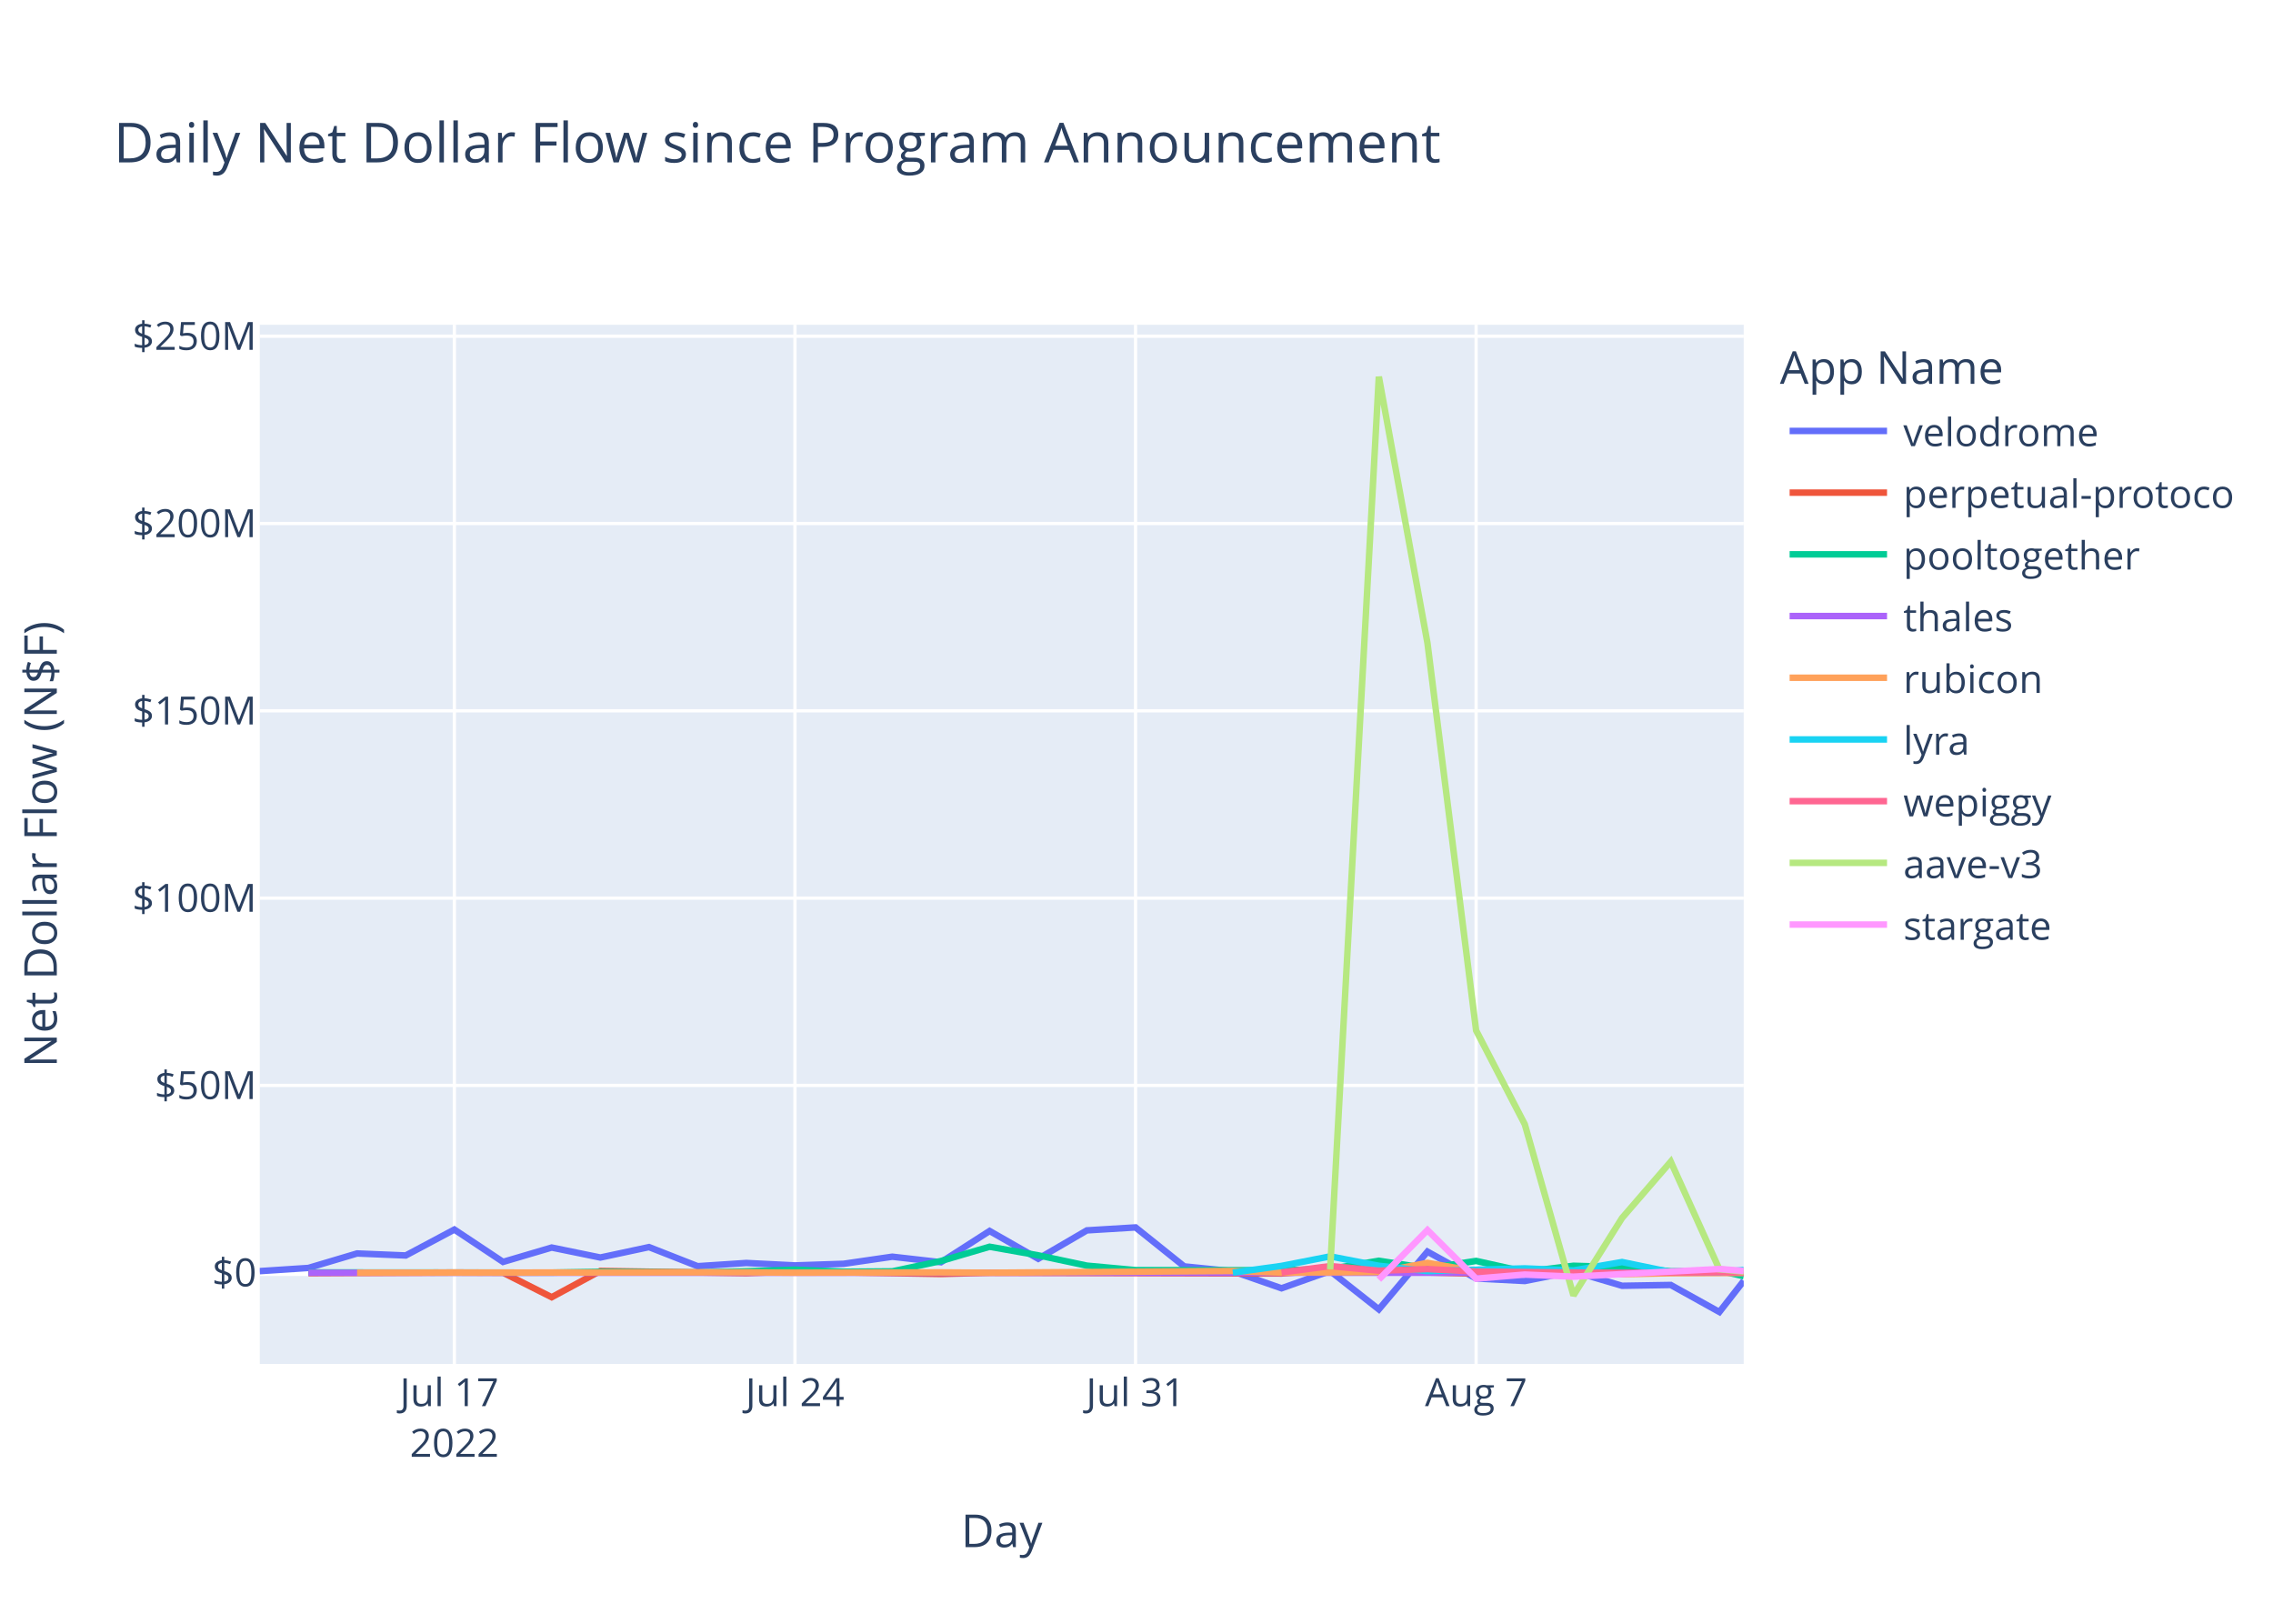
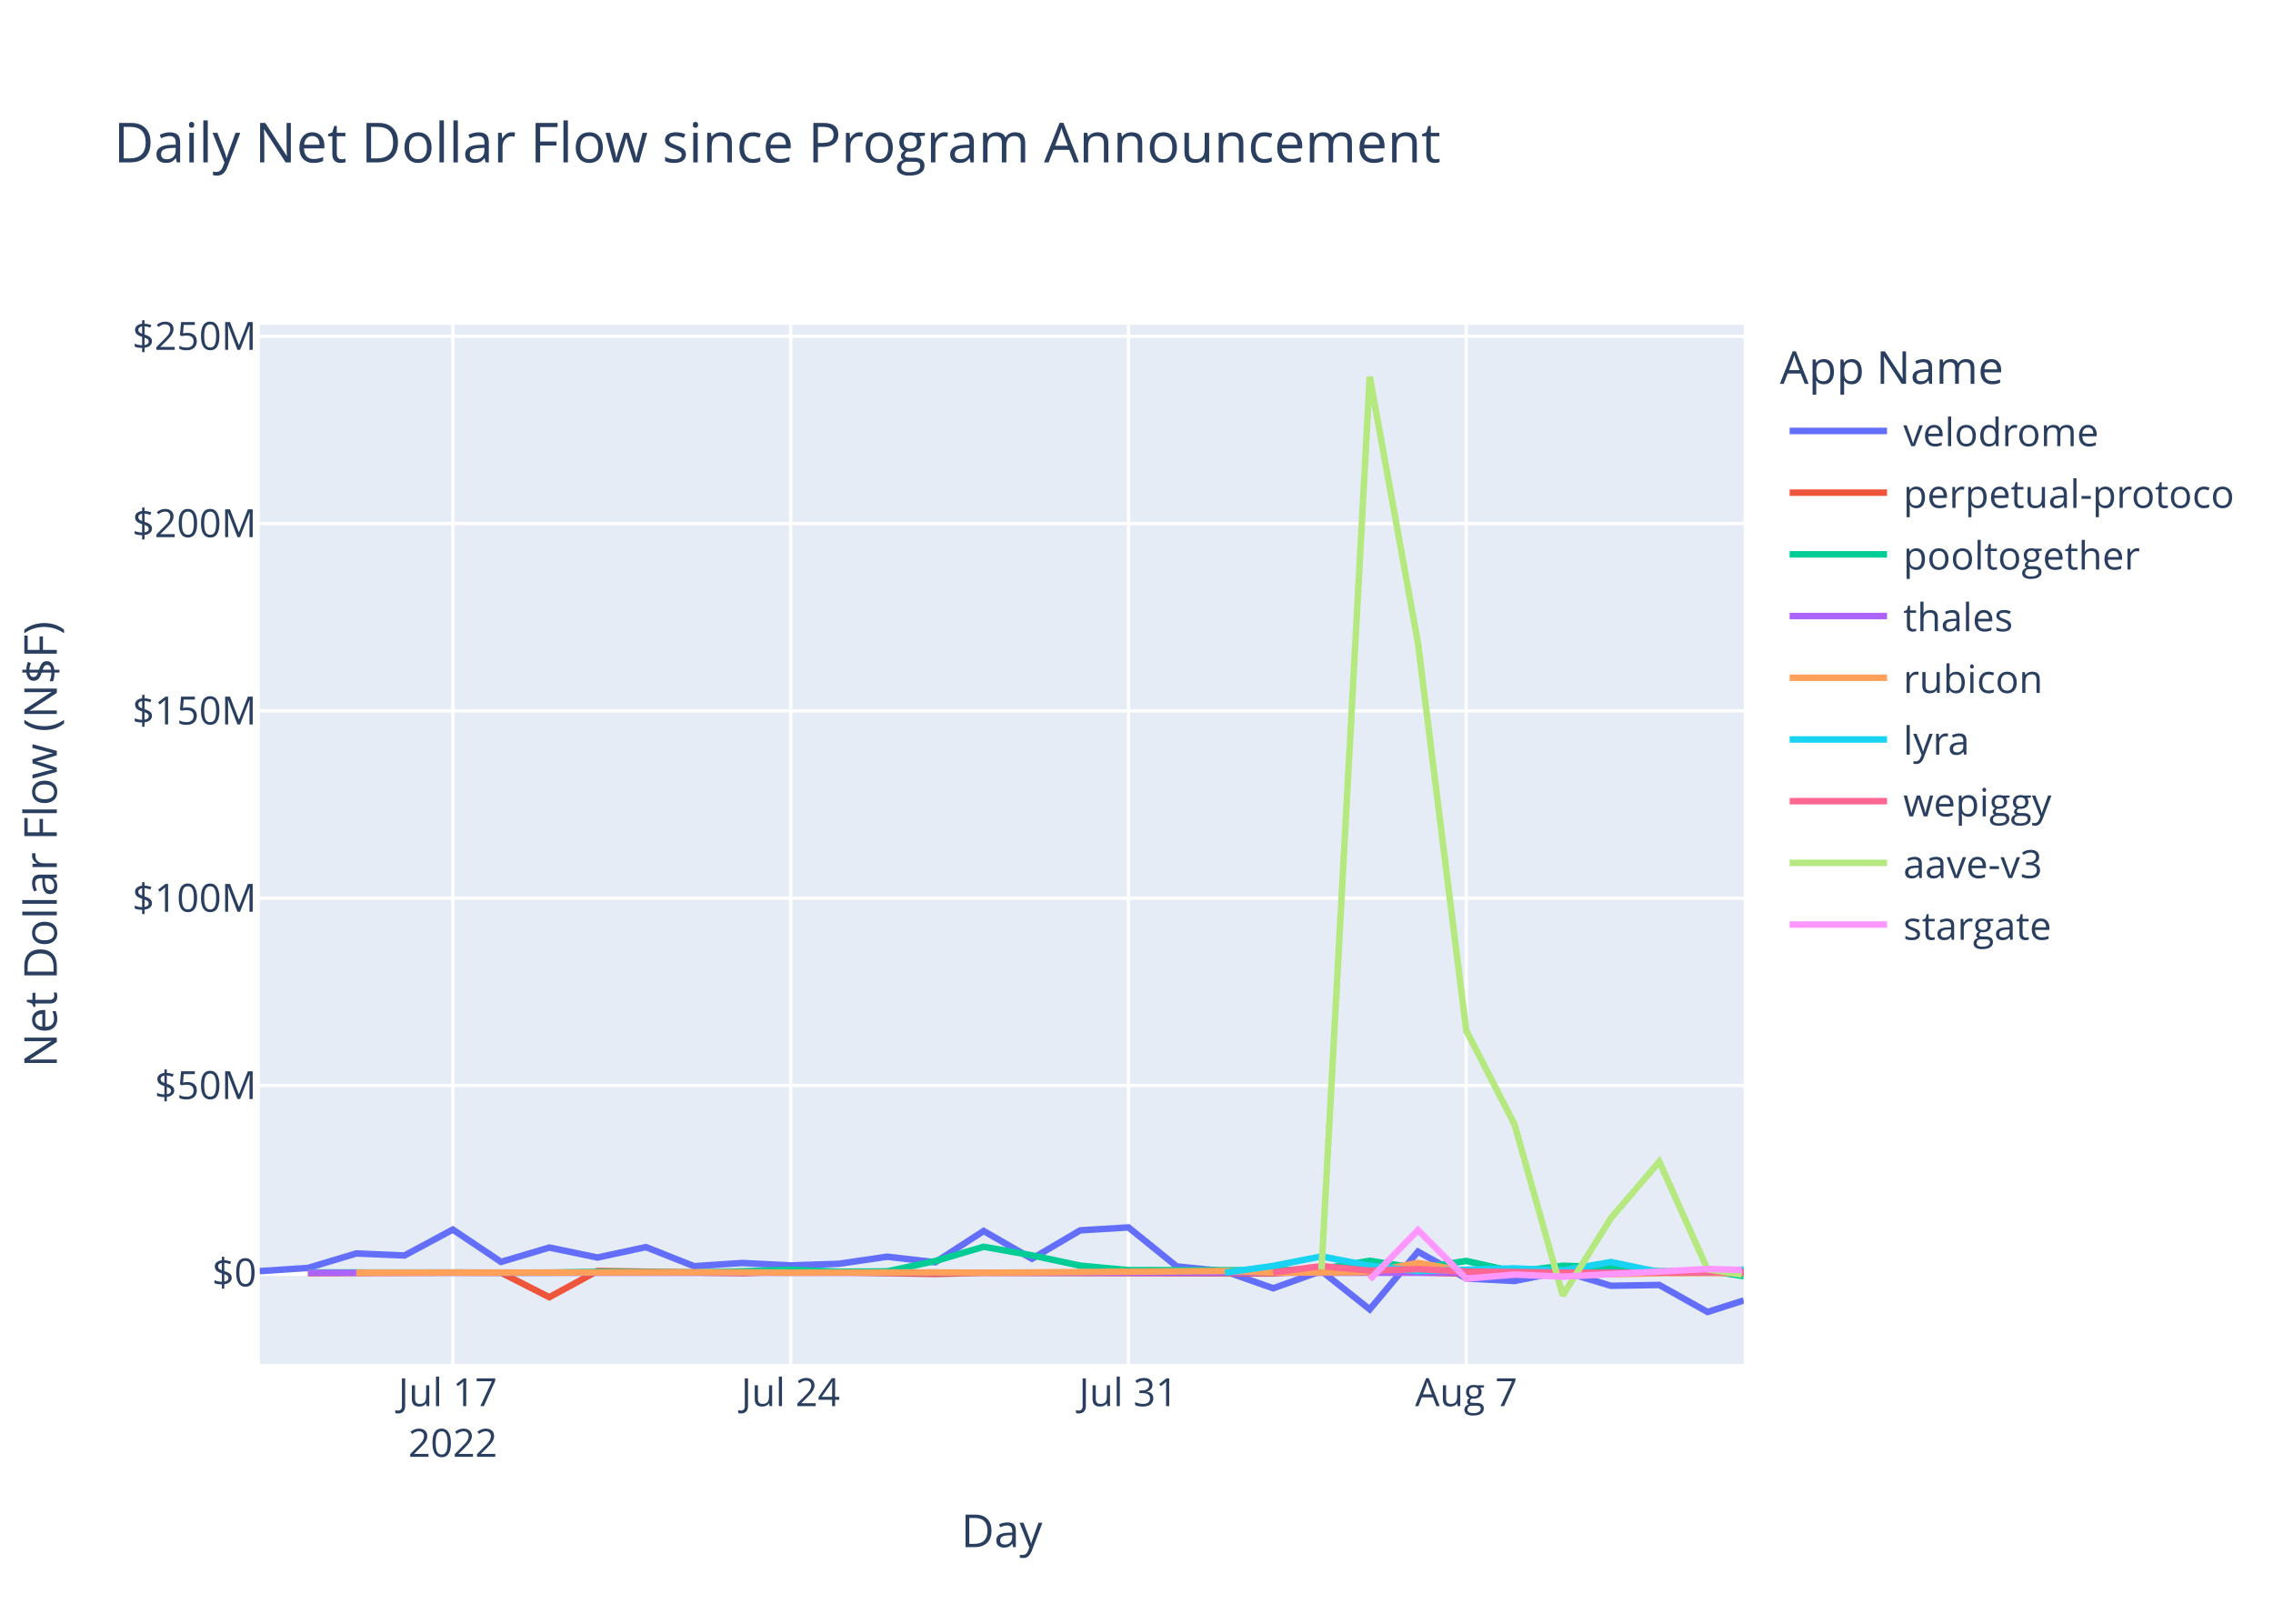
<svg xmlns="http://www.w3.org/2000/svg" class="main-svg" width="700" height="500" style="" viewBox="0 0 700 500">
  <rect x="0" y="0" width="700" height="500" style="fill: rgb(255, 255, 255); fill-opacity: 1;" />
-   <defs id="defs-7b222e">
+   <defs id="defs-60e1c3">
    <g class="clips">
-       <clipPath id="clip7b222exyplot" class="plotclip">
+       <clipPath id="clip60e1c3xyplot" class="plotclip">
        <rect width="457" height="320" />
      </clipPath>
-       <clipPath class="axesclip" id="clip7b222ex">
+       <clipPath class="axesclip" id="clip60e1c3x">
        <rect x="80" y="0" width="457" height="500" />
      </clipPath>
-       <clipPath class="axesclip" id="clip7b222ey">
+       <clipPath class="axesclip" id="clip60e1c3y">
        <rect x="0" y="100" width="700" height="320" />
      </clipPath>
-       <clipPath class="axesclip" id="clip7b222exy">
+       <clipPath class="axesclip" id="clip60e1c3xy">
        <rect x="80" y="100" width="457" height="320" />
      </clipPath>
    </g>
    <g class="gradients" />
    <g class="patterns" />
  </defs>
  <g class="bglayer">
    <rect class="bg" x="80" y="100" width="457" height="320" style="fill: rgb(229, 236, 246); fill-opacity: 1; stroke-width: 0;" />
  </g>
  <g class="layer-below">
    <g class="imagelayer" />
    <g class="shapelayer" />
  </g>
  <g class="cartesianlayer">
    <g class="subplot xy">
      <g class="layer-subplot">
        <g class="shapelayer" />
        <g class="imagelayer" />
      </g>
      <g class="minor-gridlayer">
        <g class="x" />
        <g class="y" />
      </g>
      <g class="gridlayer">
        <g class="x">
-           <path class="xgrid crisp" transform="translate(139.93,0)" d="M0,100v320" style="stroke: rgb(255, 255, 255); stroke-opacity: 1; stroke-width: 1px;" />
-           <path class="xgrid crisp" transform="translate(244.82,0)" d="M0,100v320" style="stroke: rgb(255, 255, 255); stroke-opacity: 1; stroke-width: 1px;" />
-           <path class="xgrid crisp" transform="translate(349.71,0)" d="M0,100v320" style="stroke: rgb(255, 255, 255); stroke-opacity: 1; stroke-width: 1px;" />
-           <path class="xgrid crisp" transform="translate(454.59,0)" d="M0,100v320" style="stroke: rgb(255, 255, 255); stroke-opacity: 1; stroke-width: 1px;" />
+           <path class="xgrid crisp" transform="translate(139.45,0)" d="M0,100v320" style="stroke: rgb(255, 255, 255); stroke-opacity: 1; stroke-width: 1px;" />
+           <path class="xgrid crisp" transform="translate(243.48,0)" d="M0,100v320" style="stroke: rgb(255, 255, 255); stroke-opacity: 1; stroke-width: 1px;" />
+           <path class="xgrid crisp" transform="translate(347.52,0)" d="M0,100v320" style="stroke: rgb(255, 255, 255); stroke-opacity: 1; stroke-width: 1px;" />
+           <path class="xgrid crisp" transform="translate(451.55,0)" d="M0,100v320" style="stroke: rgb(255, 255, 255); stroke-opacity: 1; stroke-width: 1px;" />
        </g>
        <g class="y">
          <path class="ygrid crisp" transform="translate(0,334.23)" d="M80,0h457" style="stroke: rgb(255, 255, 255); stroke-opacity: 1; stroke-width: 1px;" />
          <path class="ygrid crisp" transform="translate(0,276.56)" d="M80,0h457" style="stroke: rgb(255, 255, 255); stroke-opacity: 1; stroke-width: 1px;" />
          <path class="ygrid crisp" transform="translate(0,218.88)" d="M80,0h457" style="stroke: rgb(255, 255, 255); stroke-opacity: 1; stroke-width: 1px;" />
          <path class="ygrid crisp" transform="translate(0,161.2)" d="M80,0h457" style="stroke: rgb(255, 255, 255); stroke-opacity: 1; stroke-width: 1px;" />
          <path class="ygrid crisp" transform="translate(0,103.53)" d="M80,0h457" style="stroke: rgb(255, 255, 255); stroke-opacity: 1; stroke-width: 1px;" />
        </g>
      </g>
      <g class="zerolinelayer">
        <path class="yzl zl crisp" transform="translate(0,391.91)" d="M80,0h457" style="stroke: rgb(255, 255, 255); stroke-opacity: 1; stroke-width: 2px;" />
      </g>
      <path class="xlines-below" />
      <path class="ylines-below" />
      <g class="overlines-below" />
      <g class="xaxislayer-below" />
      <g class="yaxislayer-below" />
      <g class="overaxes-below" />
-       <g class="plot" transform="translate(80,100)" clip-path="url(#clip7b222exyplot)">
+       <g class="plot" transform="translate(80,100)" clip-path="url(#clip60e1c3xyplot)">
        <g class="scatterlayer mlayer">
-           <g class="trace scatter traceddba32" style="stroke-miterlimit: 2; opacity: 1;">
-             <g class="fills" />
-             <g class="errorbars" />
-             <g class="lines">
-               <path class="js-line" d="M0,291.42L14.98,290.44L29.97,285.98L44.95,286.6L59.93,278.62L74.92,288.58L89.9,284.16L104.89,287.23L119.87,284.02L134.85,289.9L149.84,288.91L164.82,289.66L179.8,289.16L194.79,286.98L209.77,288.68L224.76,279.06L239.74,287.61L254.72,278.87L269.71,277.96L284.69,289.96L299.67,291.47L314.66,296.7L329.64,291.38L344.63,303.19L359.61,285.42L374.59,293.68L389.58,294.46L404.56,291.5L419.54,295.93L434.53,295.68L449.51,304L457,294.42" style="vector-effect: non-scaling-stroke; fill: none; stroke: rgb(99, 110, 250); stroke-opacity: 1; stroke-width: 2px; opacity: 1;" />
-             </g>
-             <g class="points" />
-             <g class="text" />
-           </g>
-           <g class="trace scatter tracef9d383" style="stroke-miterlimit: 2; opacity: 1;">
-             <g class="fills" />
-             <g class="errorbars" />
-             <g class="lines">
-               <path class="js-line" d="M14.98,292.05L59.93,291.84L74.92,291.9L89.9,299.45L104.89,291.36L149.84,292.05L164.82,291.53L209.77,292.3L224.76,291.92L314.66,292.15L329.64,291.06L374.59,292.2L389.58,292.17L404.56,291.66L419.54,292.09L456.99,291.48" style="vector-effect: non-scaling-stroke; fill: none; stroke: rgb(239, 85, 59); stroke-opacity: 1; stroke-width: 2px; opacity: 1;" />
-             </g>
-             <g class="points" />
-             <g class="text" />
-           </g>
-           <g class="trace scatter trace57ed4c" style="stroke-miterlimit: 2; opacity: 1;">
-             <g class="fills" />
-             <g class="errorbars" />
-             <g class="lines">
-               <path class="js-line" d="M14.98,291.82L89.9,291.88L104.89,291.62L134.85,291.84L149.84,291.47L164.82,290.97L179.8,291.61L194.79,291.49L209.77,288.31L224.76,283.91L239.74,286.56L254.72,289.73L269.71,291.11L314.66,291.15L329.64,290.75L344.63,288.23L359.61,290.55L374.59,288.28L389.58,291.6L404.56,289.77L419.54,290.2L434.53,291.45L449.51,291.28L456.99,292.98" style="vector-effect: non-scaling-stroke; fill: none; stroke: rgb(0, 204, 150); stroke-opacity: 1; stroke-width: 2px; opacity: 1;" />
-             </g>
-             <g class="points" />
-             <g class="text" />
-           </g>
-           <g class="trace scatter tracedb59ad" style="stroke-miterlimit: 2; opacity: 1;">
-             <g class="fills" />
-             <g class="errorbars" />
-             <g class="lines">
-               <path class="js-line" d="M14.98,291.93L389.58,291.93L404.56,291.92L457,291.9" style="vector-effect: non-scaling-stroke; fill: none; stroke: rgb(171, 99, 250); stroke-opacity: 1; stroke-width: 2px; opacity: 1;" />
-             </g>
-             <g class="points" />
-             <g class="text" />
-           </g>
-           <g class="trace scatter trace13a505" style="stroke-miterlimit: 2; opacity: 1;">
-             <g class="fills" />
-             <g class="errorbars" />
-             <g class="lines">
-               <path class="js-line" d="M29.97,291.91L149.84,291.78L164.82,291.9L209.77,291.81L224.76,291.91L299.67,291.38L314.66,291.88L344.63,291.71L359.61,288.88L374.59,291.51L389.58,290.89L419.54,292.38L434.53,292.06L457,291.97" style="vector-effect: non-scaling-stroke; fill: none; stroke: rgb(255, 161, 90); stroke-opacity: 1; stroke-width: 2px; opacity: 1;" />
-             </g>
-             <g class="points" />
-             <g class="text" />
-           </g>
-           <g class="trace scatter trace97b3df" style="stroke-miterlimit: 2; opacity: 1;">
-             <g class="fills" />
-             <g class="errorbars" />
-             <g class="lines">
-               <path class="js-line" d="M299.67,291.89L314.66,289.81L329.64,286.88L344.63,289.77L359.61,291.41L389.58,290.57L404.56,291.21L419.54,288.62L434.53,291.71L449.51,291.8L457,291.05" style="vector-effect: non-scaling-stroke; fill: none; stroke: rgb(25, 211, 243); stroke-opacity: 1; stroke-width: 2px; opacity: 1;" />
-             </g>
-             <g class="points" />
-             <g class="text" />
-           </g>
-           <g class="trace scatter trace98c989" style="stroke-miterlimit: 2; opacity: 1;">
-             <g class="fills" />
-             <g class="errorbars" />
-             <g class="lines">
-               <path class="js-line" d="M314.66,291.82L329.64,289.86L344.63,291.29L359.61,290.79L374.59,291.55L419.54,291.99L434.53,291.83L457,291.77" style="vector-effect: non-scaling-stroke; fill: none; stroke: rgb(255, 102, 146); stroke-opacity: 1; stroke-width: 2px; opacity: 1;" />
-             </g>
-             <g class="points" />
-             <g class="text" />
-           </g>
-           <g class="trace scatter traceec4f9d" style="stroke-miterlimit: 2; opacity: 1;">
-             <g class="fills" />
-             <g class="errorbars" />
-             <g class="lines">
-               <path class="js-line" d="M329.64,290.87L344.63,16L359.61,98.04L374.59,217.32L389.58,246.21L404.56,298.9L419.54,275.05L434.53,257.71L449.51,290.86L457,291.55" style="vector-effect: non-scaling-stroke; fill: none; stroke: rgb(182, 232, 128); stroke-opacity: 1; stroke-width: 2px; opacity: 1;" />
-             </g>
-             <g class="points" />
-             <g class="text" />
-           </g>
-           <g class="trace scatter trace08c3c5" style="stroke-miterlimit: 2; opacity: 1;">
-             <g class="fills" />
-             <g class="errorbars" />
-             <g class="lines">
-               <path class="js-line" d="M344.63,294.02L359.61,278.79L374.59,293.73L389.58,292.48L404.56,293.13L449.51,290.76L457,291.35" style="vector-effect: non-scaling-stroke; fill: none; stroke: rgb(255, 151, 255); stroke-opacity: 1; stroke-width: 2px; opacity: 1;" />
+           <g class="trace scatter tracec5eb6a" style="stroke-miterlimit: 2; opacity: 1;">
+             <g class="fills" />
+             <g class="errorbars" />
+             <g class="lines">
+               <path class="js-line" d="M0,291.42L14.86,290.44L29.72,285.98L44.59,286.6L59.45,278.62L74.31,288.58L89.17,284.16L104.03,287.23L118.9,284.02L133.76,289.9L148.62,288.91L163.48,289.66L178.34,289.16L193.21,286.98L208.07,288.68L222.93,279.06L237.79,287.61L252.65,278.87L267.52,277.96L282.38,289.96L297.24,291.47L312.1,296.7L326.97,291.38L341.83,303.19L356.69,285.42L371.55,293.68L386.41,294.46L401.28,291.5L416.14,295.93L431,295.68L445.86,304L457,300.45" style="vector-effect: non-scaling-stroke; fill: none; stroke: rgb(99, 110, 250); stroke-opacity: 1; stroke-width: 2px; opacity: 1;" />
+             </g>
+             <g class="points" />
+             <g class="text" />
+           </g>
+           <g class="trace scatter trace675f79" style="stroke-miterlimit: 2; opacity: 1;">
+             <g class="fills" />
+             <g class="errorbars" />
+             <g class="lines">
+               <path class="js-line" d="M14.86,292.05L59.45,291.84L74.31,291.9L89.17,299.45L104.03,291.36L148.62,292.05L163.48,291.53L208.07,292.3L222.93,291.92L312.1,292.15L326.97,291.06L371.55,292.2L386.41,292.17L401.28,291.66L416.14,292.09L457,291.47" style="vector-effect: non-scaling-stroke; fill: none; stroke: rgb(239, 85, 59); stroke-opacity: 1; stroke-width: 2px; opacity: 1;" />
+             </g>
+             <g class="points" />
+             <g class="text" />
+           </g>
+           <g class="trace scatter trace33119b" style="stroke-miterlimit: 2; opacity: 1;">
+             <g class="fills" />
+             <g class="errorbars" />
+             <g class="lines">
+               <path class="js-line" d="M14.86,291.82L89.17,291.88L104.03,291.62L133.76,291.84L148.62,291.47L163.48,290.97L178.34,291.61L193.21,291.49L208.07,288.31L222.93,283.91L237.79,286.56L252.65,289.73L267.52,291.11L312.1,291.15L326.97,290.75L341.83,288.23L356.69,290.55L371.55,288.28L386.41,291.6L401.28,289.77L416.14,290.2L431,291.45L445.86,291.28L457,292.96" style="vector-effect: non-scaling-stroke; fill: none; stroke: rgb(0, 204, 150); stroke-opacity: 1; stroke-width: 2px; opacity: 1;" />
+             </g>
+             <g class="points" />
+             <g class="text" />
+           </g>
+           <g class="trace scatter trace8ffe7a" style="stroke-miterlimit: 2; opacity: 1;">
+             <g class="fills" />
+             <g class="errorbars" />
+             <g class="lines">
+               <path class="js-line" d="M14.86,291.93L371.55,291.94L386.41,291.93L457,291.9" style="vector-effect: non-scaling-stroke; fill: none; stroke: rgb(171, 99, 250); stroke-opacity: 1; stroke-width: 2px; opacity: 1;" />
+             </g>
+             <g class="points" />
+             <g class="text" />
+           </g>
+           <g class="trace scatter traceb1058e" style="stroke-miterlimit: 2; opacity: 1;">
+             <g class="fills" />
+             <g class="errorbars" />
+             <g class="lines">
+               <path class="js-line" d="M29.72,291.91L148.62,291.78L163.48,291.9L208.07,291.81L222.93,291.91L297.24,291.38L312.1,291.88L341.83,291.71L356.69,288.88L371.55,291.51L386.41,290.89L416.14,292.38L431,292.06L457,291.98" style="vector-effect: non-scaling-stroke; fill: none; stroke: rgb(255, 161, 90); stroke-opacity: 1; stroke-width: 2px; opacity: 1;" />
+             </g>
+             <g class="points" />
+             <g class="text" />
+           </g>
+           <g class="trace scatter trace0f73cd" style="stroke-miterlimit: 2; opacity: 1;">
+             <g class="fills" />
+             <g class="errorbars" />
+             <g class="lines">
+               <path class="js-line" d="M297.24,291.89L312.1,289.81L326.97,286.88L341.83,289.77L356.69,291.41L386.41,290.57L401.28,291.21L416.14,288.62L431,291.71L445.86,291.8L457,290.92" style="vector-effect: non-scaling-stroke; fill: none; stroke: rgb(25, 211, 243); stroke-opacity: 1; stroke-width: 2px; opacity: 1;" />
+             </g>
+             <g class="points" />
+             <g class="text" />
+           </g>
+           <g class="trace scatter tracef7cc88" style="stroke-miterlimit: 2; opacity: 1;">
+             <g class="fills" />
+             <g class="errorbars" />
+             <g class="lines">
+               <path class="js-line" d="M312.1,291.82L326.97,289.86L341.83,291.29L356.69,290.79L371.55,291.55L416.14,291.99L431,291.83L457,291.74" style="vector-effect: non-scaling-stroke; fill: none; stroke: rgb(255, 102, 146); stroke-opacity: 1; stroke-width: 2px; opacity: 1;" />
+             </g>
+             <g class="points" />
+             <g class="text" />
+           </g>
+           <g class="trace scatter trace41da17" style="stroke-miterlimit: 2; opacity: 1;">
+             <g class="fills" />
+             <g class="errorbars" />
+             <g class="lines">
+               <path class="js-line" d="M326.97,290.87L341.83,16L356.69,98.04L371.55,217.32L386.41,246.21L401.28,298.9L416.14,275.05L431,257.71L445.86,290.86L456.38,292.47" style="vector-effect: non-scaling-stroke; fill: none; stroke: rgb(182, 232, 128); stroke-opacity: 1; stroke-width: 2px; opacity: 1;" />
+             </g>
+             <g class="points" />
+             <g class="text" />
+           </g>
+           <g class="trace scatter trace6d50b8" style="stroke-miterlimit: 2; opacity: 1;">
+             <g class="fills" />
+             <g class="errorbars" />
+             <g class="lines">
+               <path class="js-line" d="M341.83,294.02L356.69,278.79L371.55,293.73L386.41,292.48L401.28,293.13L445.86,290.76L456.38,291.07" style="vector-effect: non-scaling-stroke; fill: none; stroke: rgb(255, 151, 255); stroke-opacity: 1; stroke-width: 2px; opacity: 1;" />
            </g>
            <g class="points" />
            <g class="text" />
          </g>
        </g>
      </g>
      <g class="overplot" />
      <path class="xlines-above crisp" d="M0,0" style="fill: none;" />
      <path class="ylines-above crisp" d="M0,0" style="fill: none;" />
      <g class="overlines-above" />
      <g class="xaxislayer-above">
        <g class="xtick">
-           <text text-anchor="middle" x="0" y="433" transform="translate(139.93,0)" style="font-family: 'Open Sans', verdana, arial, sans-serif; font-size: 12px; fill: rgb(42, 63, 95); fill-opacity: 1; white-space: pre; opacity: 1;">
+           <text text-anchor="middle" x="0" y="433" transform="translate(139.45,0)" style="font-family: 'Open Sans', verdana, arial, sans-serif; font-size: 12px; fill: rgb(42, 63, 95); fill-opacity: 1; white-space: pre; opacity: 1;">
            <tspan class="line" dy="0em" x="0" y="433">Jul 17</tspan>
            <tspan class="line" dy="1.3em" x="0" y="433">2022</tspan>
          </text>
        </g>
        <g class="xtick">
-           <text text-anchor="middle" x="0" y="433" style="font-family: 'Open Sans', verdana, arial, sans-serif; font-size: 12px; fill: rgb(42, 63, 95); fill-opacity: 1; white-space: pre; opacity: 1;" transform="translate(244.82,0)">Jul 24</text>
+           <text text-anchor="middle" x="0" y="433" style="font-family: 'Open Sans', verdana, arial, sans-serif; font-size: 12px; fill: rgb(42, 63, 95); fill-opacity: 1; white-space: pre; opacity: 1;" transform="translate(243.48,0)">Jul 24</text>
        </g>
        <g class="xtick">
-           <text text-anchor="middle" x="0" y="433" style="font-family: 'Open Sans', verdana, arial, sans-serif; font-size: 12px; fill: rgb(42, 63, 95); fill-opacity: 1; white-space: pre; opacity: 1;" transform="translate(349.71,0)">Jul 31</text>
+           <text text-anchor="middle" x="0" y="433" style="font-family: 'Open Sans', verdana, arial, sans-serif; font-size: 12px; fill: rgb(42, 63, 95); fill-opacity: 1; white-space: pre; opacity: 1;" transform="translate(347.52,0)">Jul 31</text>
        </g>
        <g class="xtick">
-           <text text-anchor="middle" x="0" y="433" style="font-family: 'Open Sans', verdana, arial, sans-serif; font-size: 12px; fill: rgb(42, 63, 95); fill-opacity: 1; white-space: pre; opacity: 1;" transform="translate(454.59,0)">Aug 7</text>
+           <text text-anchor="middle" x="0" y="433" style="font-family: 'Open Sans', verdana, arial, sans-serif; font-size: 12px; fill: rgb(42, 63, 95); fill-opacity: 1; white-space: pre; opacity: 1;" transform="translate(451.55,0)">Aug 7</text>
        </g>
      </g>
      <g class="yaxislayer-above">
        <g class="ytick">
          <text text-anchor="end" x="79" y="4.2" transform="translate(0,391.91)" style="font-family: 'Open Sans', verdana, arial, sans-serif; font-size: 12px; fill: rgb(42, 63, 95); fill-opacity: 1; white-space: pre; opacity: 1;">$0</text>
        </g>
        <g class="ytick">
          <text text-anchor="end" x="79" y="4.2" style="font-family: 'Open Sans', verdana, arial, sans-serif; font-size: 12px; fill: rgb(42, 63, 95); fill-opacity: 1; white-space: pre; opacity: 1;" transform="translate(0,334.23)">$50M</text>
        </g>
        <g class="ytick">
          <text text-anchor="end" x="79" y="4.2" style="font-family: 'Open Sans', verdana, arial, sans-serif; font-size: 12px; fill: rgb(42, 63, 95); fill-opacity: 1; white-space: pre; opacity: 1;" transform="translate(0,276.56)">$100M</text>
        </g>
        <g class="ytick">
          <text text-anchor="end" x="79" y="4.2" style="font-family: 'Open Sans', verdana, arial, sans-serif; font-size: 12px; fill: rgb(42, 63, 95); fill-opacity: 1; white-space: pre; opacity: 1;" transform="translate(0,218.88)">$150M</text>
        </g>
        <g class="ytick">
          <text text-anchor="end" x="79" y="4.2" style="font-family: 'Open Sans', verdana, arial, sans-serif; font-size: 12px; fill: rgb(42, 63, 95); fill-opacity: 1; white-space: pre; opacity: 1;" transform="translate(0,161.2)">$200M</text>
        </g>
        <g class="ytick">
          <text text-anchor="end" x="79" y="4.2" style="font-family: 'Open Sans', verdana, arial, sans-serif; font-size: 12px; fill: rgb(42, 63, 95); fill-opacity: 1; white-space: pre; opacity: 1;" transform="translate(0,103.53)">$250M</text>
        </g>
      </g>
      <g class="overaxes-above" />
    </g>
  </g>
  <g class="polarlayer" />
  <g class="smithlayer" />
  <g class="ternarylayer" />
  <g class="geolayer" />
  <g class="funnelarealayer" />
  <g class="pielayer" />
  <g class="iciclelayer" />
  <g class="treemaplayer" />
  <g class="sunburstlayer" />
  <g class="glimages" />
-   <defs id="topdefs-7b222e">
+   <defs id="topdefs-60e1c3">
    <g class="clips" />
-     <clipPath id="legend7b222e">
+     <clipPath id="legend60e1c3">
      <rect width="142" height="200" x="0" y="0" />
    </clipPath>
  </defs>
  <g class="layer-above">
    <g class="imagelayer" />
    <g class="shapelayer" />
  </g>
  <g class="infolayer">
    <g class="legend" pointer-events="all" transform="translate(546.14,100)">
      <rect class="bg" shape-rendering="crispEdges" style="stroke: rgb(68, 68, 68); stroke-opacity: 1; fill: rgb(255, 255, 255); fill-opacity: 1; stroke-width: 0px;" width="142" height="200" x="0" y="0" />
-       <g class="scrollbox" transform="" clip-path="url(#legend7b222e)">
+       <g class="scrollbox" transform="" clip-path="url(#legend60e1c3)">
        <text class="legendtitletext" text-anchor="start" x="2" y="18.2" style="font-family: 'Open Sans', verdana, arial, sans-serif; font-size: 14px; fill: rgb(42, 63, 95); fill-opacity: 1; white-space: pre;">App Name</text>
        <g class="groups" transform="">
          <g class="traces" transform="translate(0,32.7)" style="opacity: 1;">
            <text class="legendtext" text-anchor="start" x="40" y="4.68" style="font-family: 'Open Sans', verdana, arial, sans-serif; font-size: 12px; fill: rgb(42, 63, 95); fill-opacity: 1; white-space: pre;">velodrome</text>
            <g class="layers" style="opacity: 1;">
              <g class="legendfill" />
              <g class="legendlines">
                <path class="js-line" d="M5,0h30" style="fill: none; stroke: rgb(99, 110, 250); stroke-opacity: 1; stroke-width: 2px;" />
              </g>
              <g class="legendsymbols">
                <g class="legendpoints" />
              </g>
            </g>
            <rect class="legendtoggle" x="0" y="-9.5" width="136.734" height="19" style="fill: rgb(0, 0, 0); fill-opacity: 0;" />
          </g>
        </g>
        <g class="groups" transform="">
          <g class="traces" transform="translate(0,51.7)" style="opacity: 1;">
            <text class="legendtext" text-anchor="start" x="40" y="4.68" style="font-family: 'Open Sans', verdana, arial, sans-serif; font-size: 12px; fill: rgb(42, 63, 95); fill-opacity: 1; white-space: pre;">perpetual-protocol</text>
            <g class="layers" style="opacity: 1;">
              <g class="legendfill" />
              <g class="legendlines">
                <path class="js-line" d="M5,0h30" style="fill: none; stroke: rgb(239, 85, 59); stroke-opacity: 1; stroke-width: 2px;" />
              </g>
              <g class="legendsymbols">
                <g class="legendpoints" />
              </g>
            </g>
            <rect class="legendtoggle" x="0" y="-9.5" width="136.734" height="19" style="fill: rgb(0, 0, 0); fill-opacity: 0;" />
          </g>
        </g>
        <g class="groups" transform="">
          <g class="traces" transform="translate(0,70.7)" style="opacity: 1;">
            <text class="legendtext" text-anchor="start" x="40" y="4.68" style="font-family: 'Open Sans', verdana, arial, sans-serif; font-size: 12px; fill: rgb(42, 63, 95); fill-opacity: 1; white-space: pre;">pooltogether</text>
            <g class="layers" style="opacity: 1;">
              <g class="legendfill" />
              <g class="legendlines">
                <path class="js-line" d="M5,0h30" style="fill: none; stroke: rgb(0, 204, 150); stroke-opacity: 1; stroke-width: 2px;" />
              </g>
              <g class="legendsymbols">
                <g class="legendpoints" />
              </g>
            </g>
            <rect class="legendtoggle" x="0" y="-9.5" width="136.734" height="19" style="fill: rgb(0, 0, 0); fill-opacity: 0;" />
          </g>
        </g>
        <g class="groups" transform="">
          <g class="traces" transform="translate(0,89.7)" style="opacity: 1;">
            <text class="legendtext" text-anchor="start" x="40" y="4.68" style="font-family: 'Open Sans', verdana, arial, sans-serif; font-size: 12px; fill: rgb(42, 63, 95); fill-opacity: 1; white-space: pre;">thales</text>
            <g class="layers" style="opacity: 1;">
              <g class="legendfill" />
              <g class="legendlines">
                <path class="js-line" d="M5,0h30" style="fill: none; stroke: rgb(171, 99, 250); stroke-opacity: 1; stroke-width: 2px;" />
              </g>
              <g class="legendsymbols">
                <g class="legendpoints" />
              </g>
            </g>
            <rect class="legendtoggle" x="0" y="-9.5" width="136.734" height="19" style="fill: rgb(0, 0, 0); fill-opacity: 0;" />
          </g>
        </g>
        <g class="groups" transform="">
          <g class="traces" transform="translate(0,108.7)" style="opacity: 1;">
            <text class="legendtext" text-anchor="start" x="40" y="4.68" style="font-family: 'Open Sans', verdana, arial, sans-serif; font-size: 12px; fill: rgb(42, 63, 95); fill-opacity: 1; white-space: pre;">rubicon</text>
            <g class="layers" style="opacity: 1;">
              <g class="legendfill" />
              <g class="legendlines">
                <path class="js-line" d="M5,0h30" style="fill: none; stroke: rgb(255, 161, 90); stroke-opacity: 1; stroke-width: 2px;" />
              </g>
              <g class="legendsymbols">
                <g class="legendpoints" />
              </g>
            </g>
            <rect class="legendtoggle" x="0" y="-9.5" width="136.734" height="19" style="fill: rgb(0, 0, 0); fill-opacity: 0;" />
          </g>
        </g>
        <g class="groups" transform="">
          <g class="traces" transform="translate(0,127.7)" style="opacity: 1;">
            <text class="legendtext" text-anchor="start" x="40" y="4.68" style="font-family: 'Open Sans', verdana, arial, sans-serif; font-size: 12px; fill: rgb(42, 63, 95); fill-opacity: 1; white-space: pre;">lyra</text>
            <g class="layers" style="opacity: 1;">
              <g class="legendfill" />
              <g class="legendlines">
                <path class="js-line" d="M5,0h30" style="fill: none; stroke: rgb(25, 211, 243); stroke-opacity: 1; stroke-width: 2px;" />
              </g>
              <g class="legendsymbols">
                <g class="legendpoints" />
              </g>
            </g>
            <rect class="legendtoggle" x="0" y="-9.5" width="136.734" height="19" style="fill: rgb(0, 0, 0); fill-opacity: 0;" />
          </g>
        </g>
        <g class="groups" transform="">
          <g class="traces" transform="translate(0,146.7)" style="opacity: 1;">
            <text class="legendtext" text-anchor="start" x="40" y="4.68" style="font-family: 'Open Sans', verdana, arial, sans-serif; font-size: 12px; fill: rgb(42, 63, 95); fill-opacity: 1; white-space: pre;">wepiggy</text>
            <g class="layers" style="opacity: 1;">
              <g class="legendfill" />
              <g class="legendlines">
                <path class="js-line" d="M5,0h30" style="fill: none; stroke: rgb(255, 102, 146); stroke-opacity: 1; stroke-width: 2px;" />
              </g>
              <g class="legendsymbols">
                <g class="legendpoints" />
              </g>
            </g>
            <rect class="legendtoggle" x="0" y="-9.5" width="136.734" height="19" style="fill: rgb(0, 0, 0); fill-opacity: 0;" />
          </g>
        </g>
        <g class="groups" transform="">
          <g class="traces" transform="translate(0,165.7)" style="opacity: 1;">
            <text class="legendtext" text-anchor="start" x="40" y="4.68" style="font-family: 'Open Sans', verdana, arial, sans-serif; font-size: 12px; fill: rgb(42, 63, 95); fill-opacity: 1; white-space: pre;">aave-v3</text>
            <g class="layers" style="opacity: 1;">
              <g class="legendfill" />
              <g class="legendlines">
                <path class="js-line" d="M5,0h30" style="fill: none; stroke: rgb(182, 232, 128); stroke-opacity: 1; stroke-width: 2px;" />
              </g>
              <g class="legendsymbols">
                <g class="legendpoints" />
              </g>
            </g>
            <rect class="legendtoggle" x="0" y="-9.5" width="136.734" height="19" style="fill: rgb(0, 0, 0); fill-opacity: 0;" />
          </g>
        </g>
        <g class="groups" transform="">
          <g class="traces" transform="translate(0,184.7)" style="opacity: 1;">
            <text class="legendtext" text-anchor="start" x="40" y="4.68" style="font-family: 'Open Sans', verdana, arial, sans-serif; font-size: 12px; fill: rgb(42, 63, 95); fill-opacity: 1; white-space: pre;">stargate</text>
            <g class="layers" style="opacity: 1;">
              <g class="legendfill" />
              <g class="legendlines">
                <path class="js-line" d="M5,0h30" style="fill: none; stroke: rgb(255, 151, 255); stroke-opacity: 1; stroke-width: 2px;" />
              </g>
              <g class="legendsymbols">
                <g class="legendpoints" />
              </g>
            </g>
            <rect class="legendtoggle" x="0" y="-9.5" width="136.734" height="19" style="fill: rgb(0, 0, 0); fill-opacity: 0;" />
          </g>
        </g>
      </g>
      <rect class="scrollbar" rx="20" ry="3" width="0" height="0" style="fill: rgb(128, 139, 164); fill-opacity: 1;" x="0" y="0" />
    </g>
    <g class="g-gtitle">
      <text class="gtitle" x="35" y="50" text-anchor="start" dy="0em" style="font-family: 'Open Sans', verdana, arial, sans-serif; font-size: 17px; fill: rgb(42, 63, 95); opacity: 1; font-weight: normal; white-space: pre;">Daily Net Dollar Flow since Program Announcement</text>
    </g>
    <g class="g-xtitle">
      <text class="xtitle" x="308.5" y="476.409" text-anchor="middle" style="font-family: 'Open Sans', verdana, arial, sans-serif; font-size: 14px; fill: rgb(42, 63, 95); opacity: 1; font-weight: normal; white-space: pre;">Day</text>
    </g>
    <g class="g-ytitle">
      <text class="ytitle" transform="rotate(-90,17.49688,260)" x="17.497" y="260" text-anchor="middle" style="font-family: 'Open Sans', verdana, arial, sans-serif; font-size: 14px; fill: rgb(42, 63, 95); opacity: 1; font-weight: normal; white-space: pre;">Net Dollar Flow (N$F)</text>
    </g>
  </g>
</svg>
